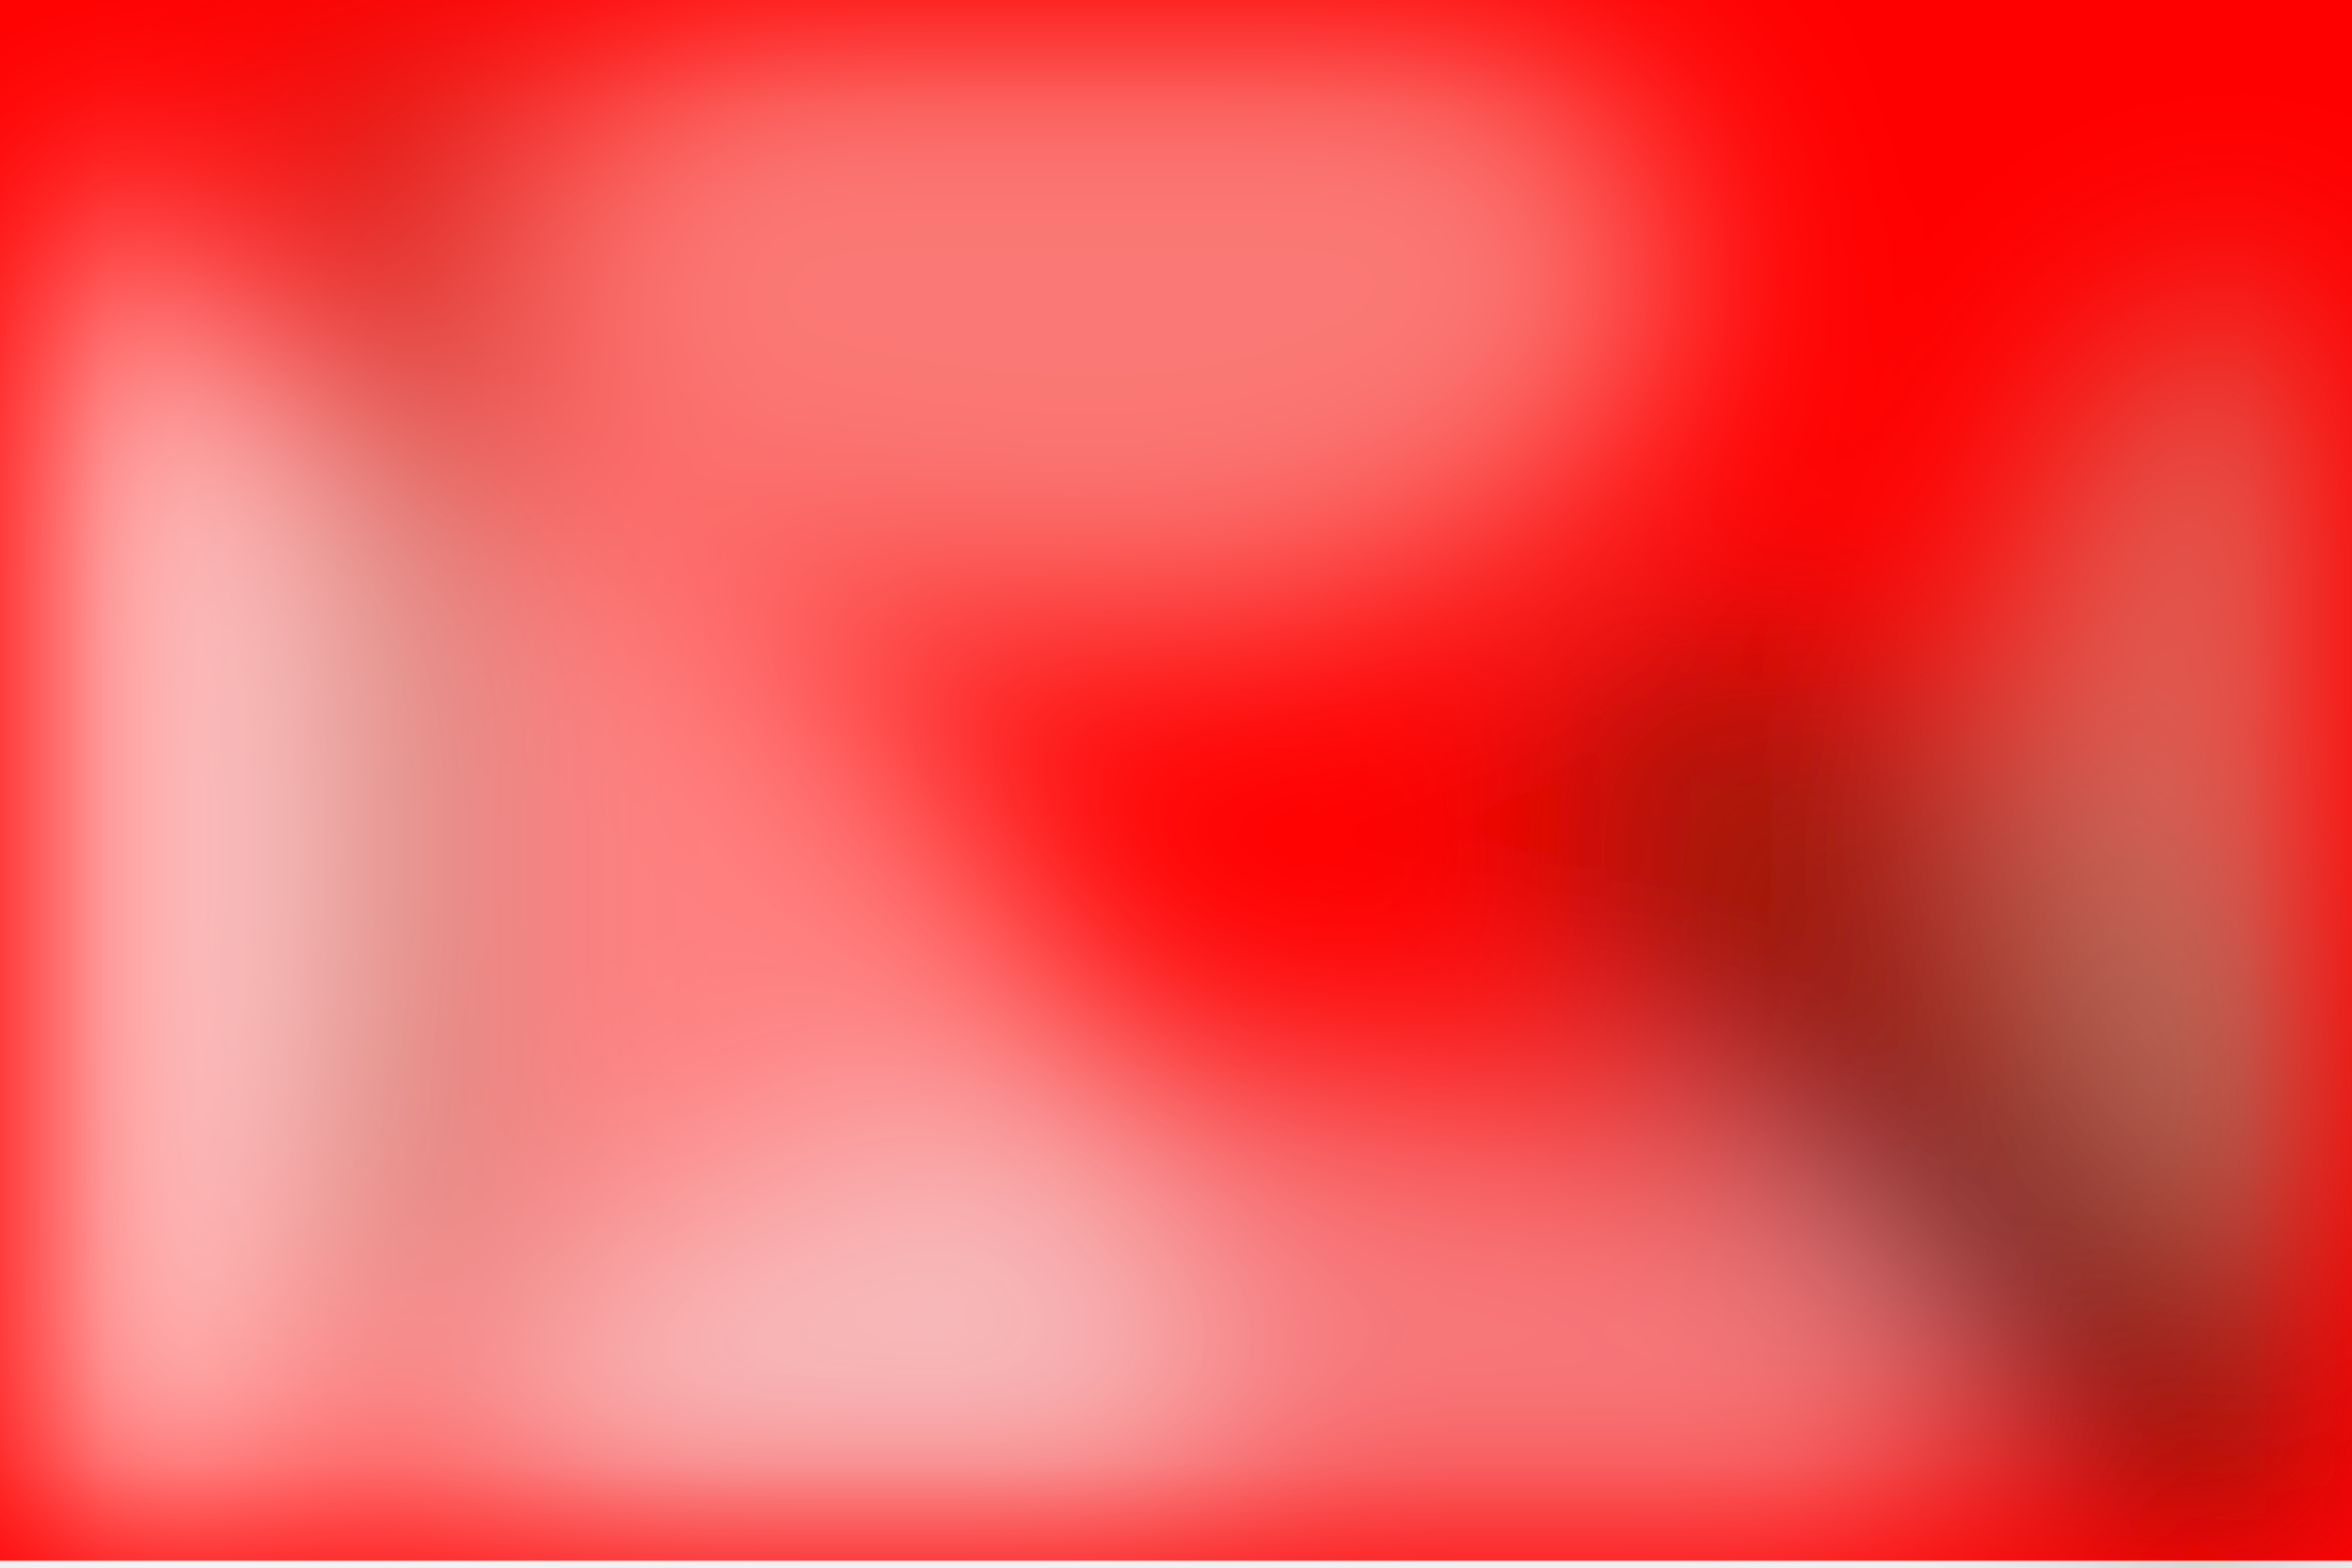
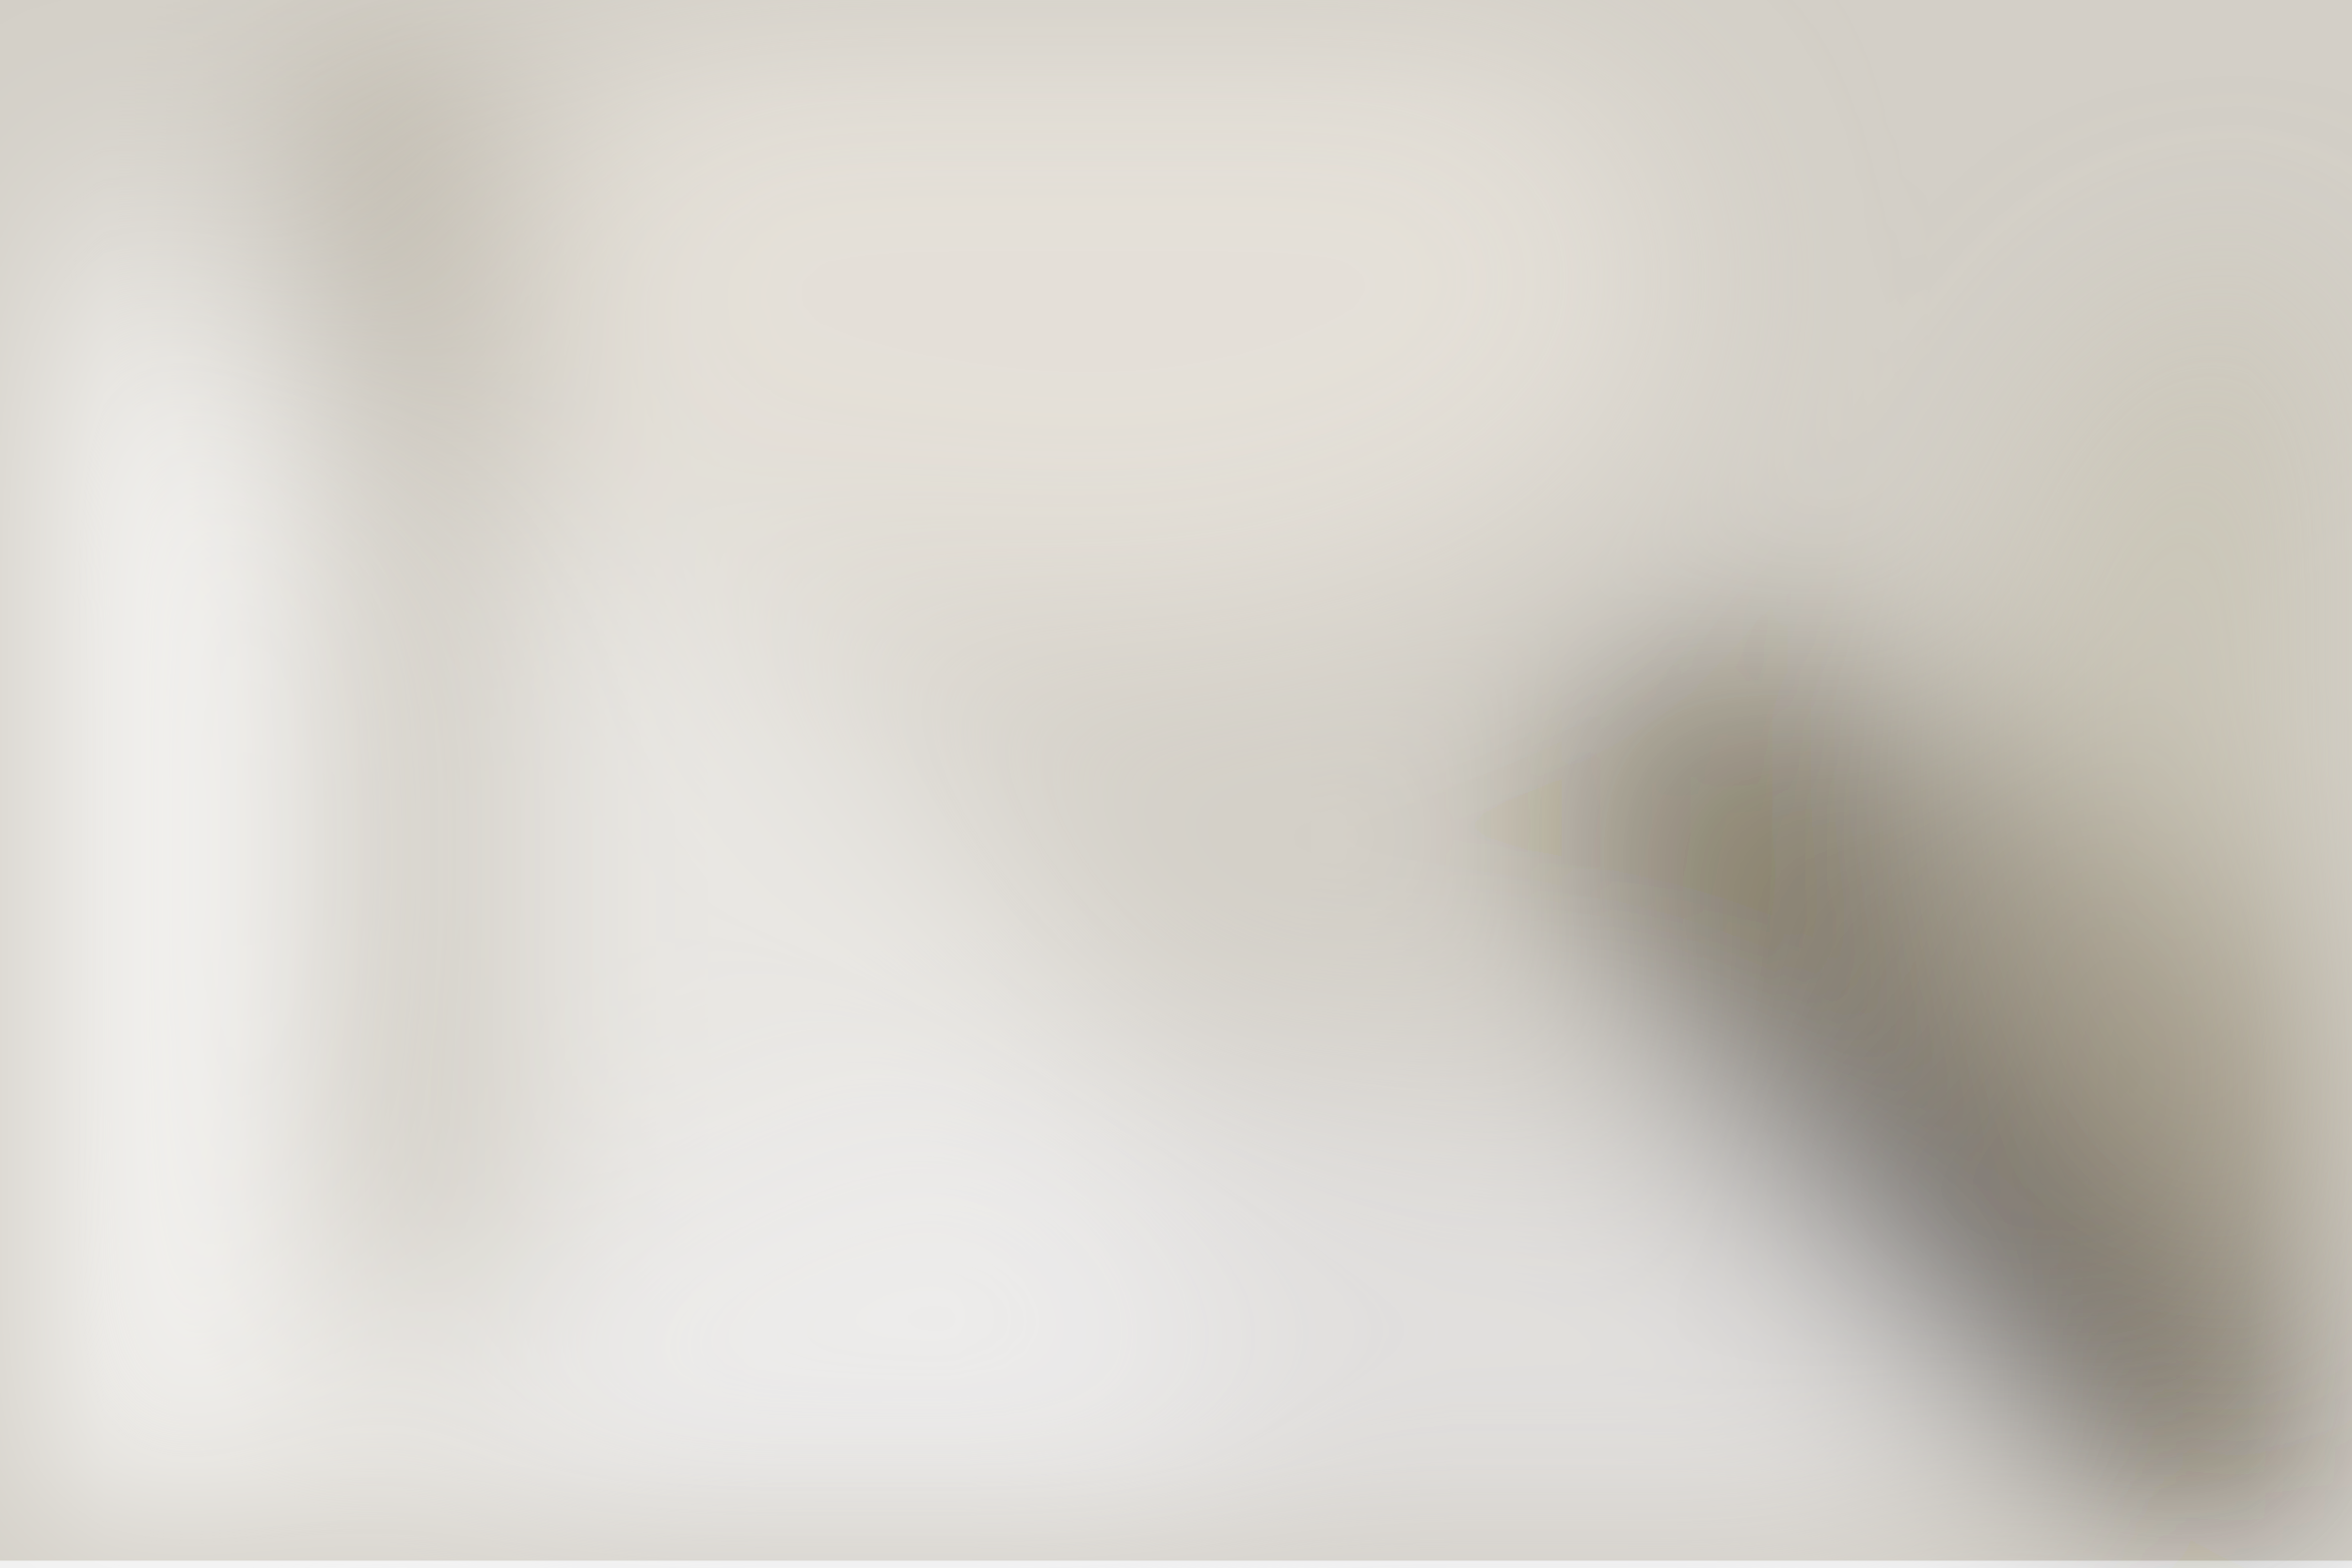
<svg xmlns="http://www.w3.org/2000/svg" viewBox="0 0 1350 900">
  <filter id="b">
    <feGaussianBlur stdDeviation="12" />
  </filter>
-   <path fill="red" d="M0 0h1350v896H0z" />
+   <path fill="#d3cfc7" d="M0 0h1350v896H0z" />
  <g filter="url(#b)" transform="translate(2.6 2.6) scale(5.27344)" fill-opacity=".5">
    <ellipse fill="#3d2e16" rx="1" ry="1" transform="rotate(41.8 -49 358.9) scale(73.30044 28.47673)" />
    <ellipse fill="#fff" cx="1" cy="169" rx="131" ry="131" />
    <path d="M225 126l-50-15 59 52z" />
    <path fill="#897b5f" d="M37 3h14v138H37z" />
    <ellipse fill="#c3bda8" cx="246" cy="85" rx="30" ry="52" />
    <ellipse fill="#f7f2eb" cx="118" cy="30" rx="64" ry="38" />
    <ellipse fill="#f1f0f4" cx="133" cy="154" rx="78" ry="38" />
    <ellipse fill="#fff" cx="8" cy="92" rx="30" ry="74" />
  </g>
</svg>
